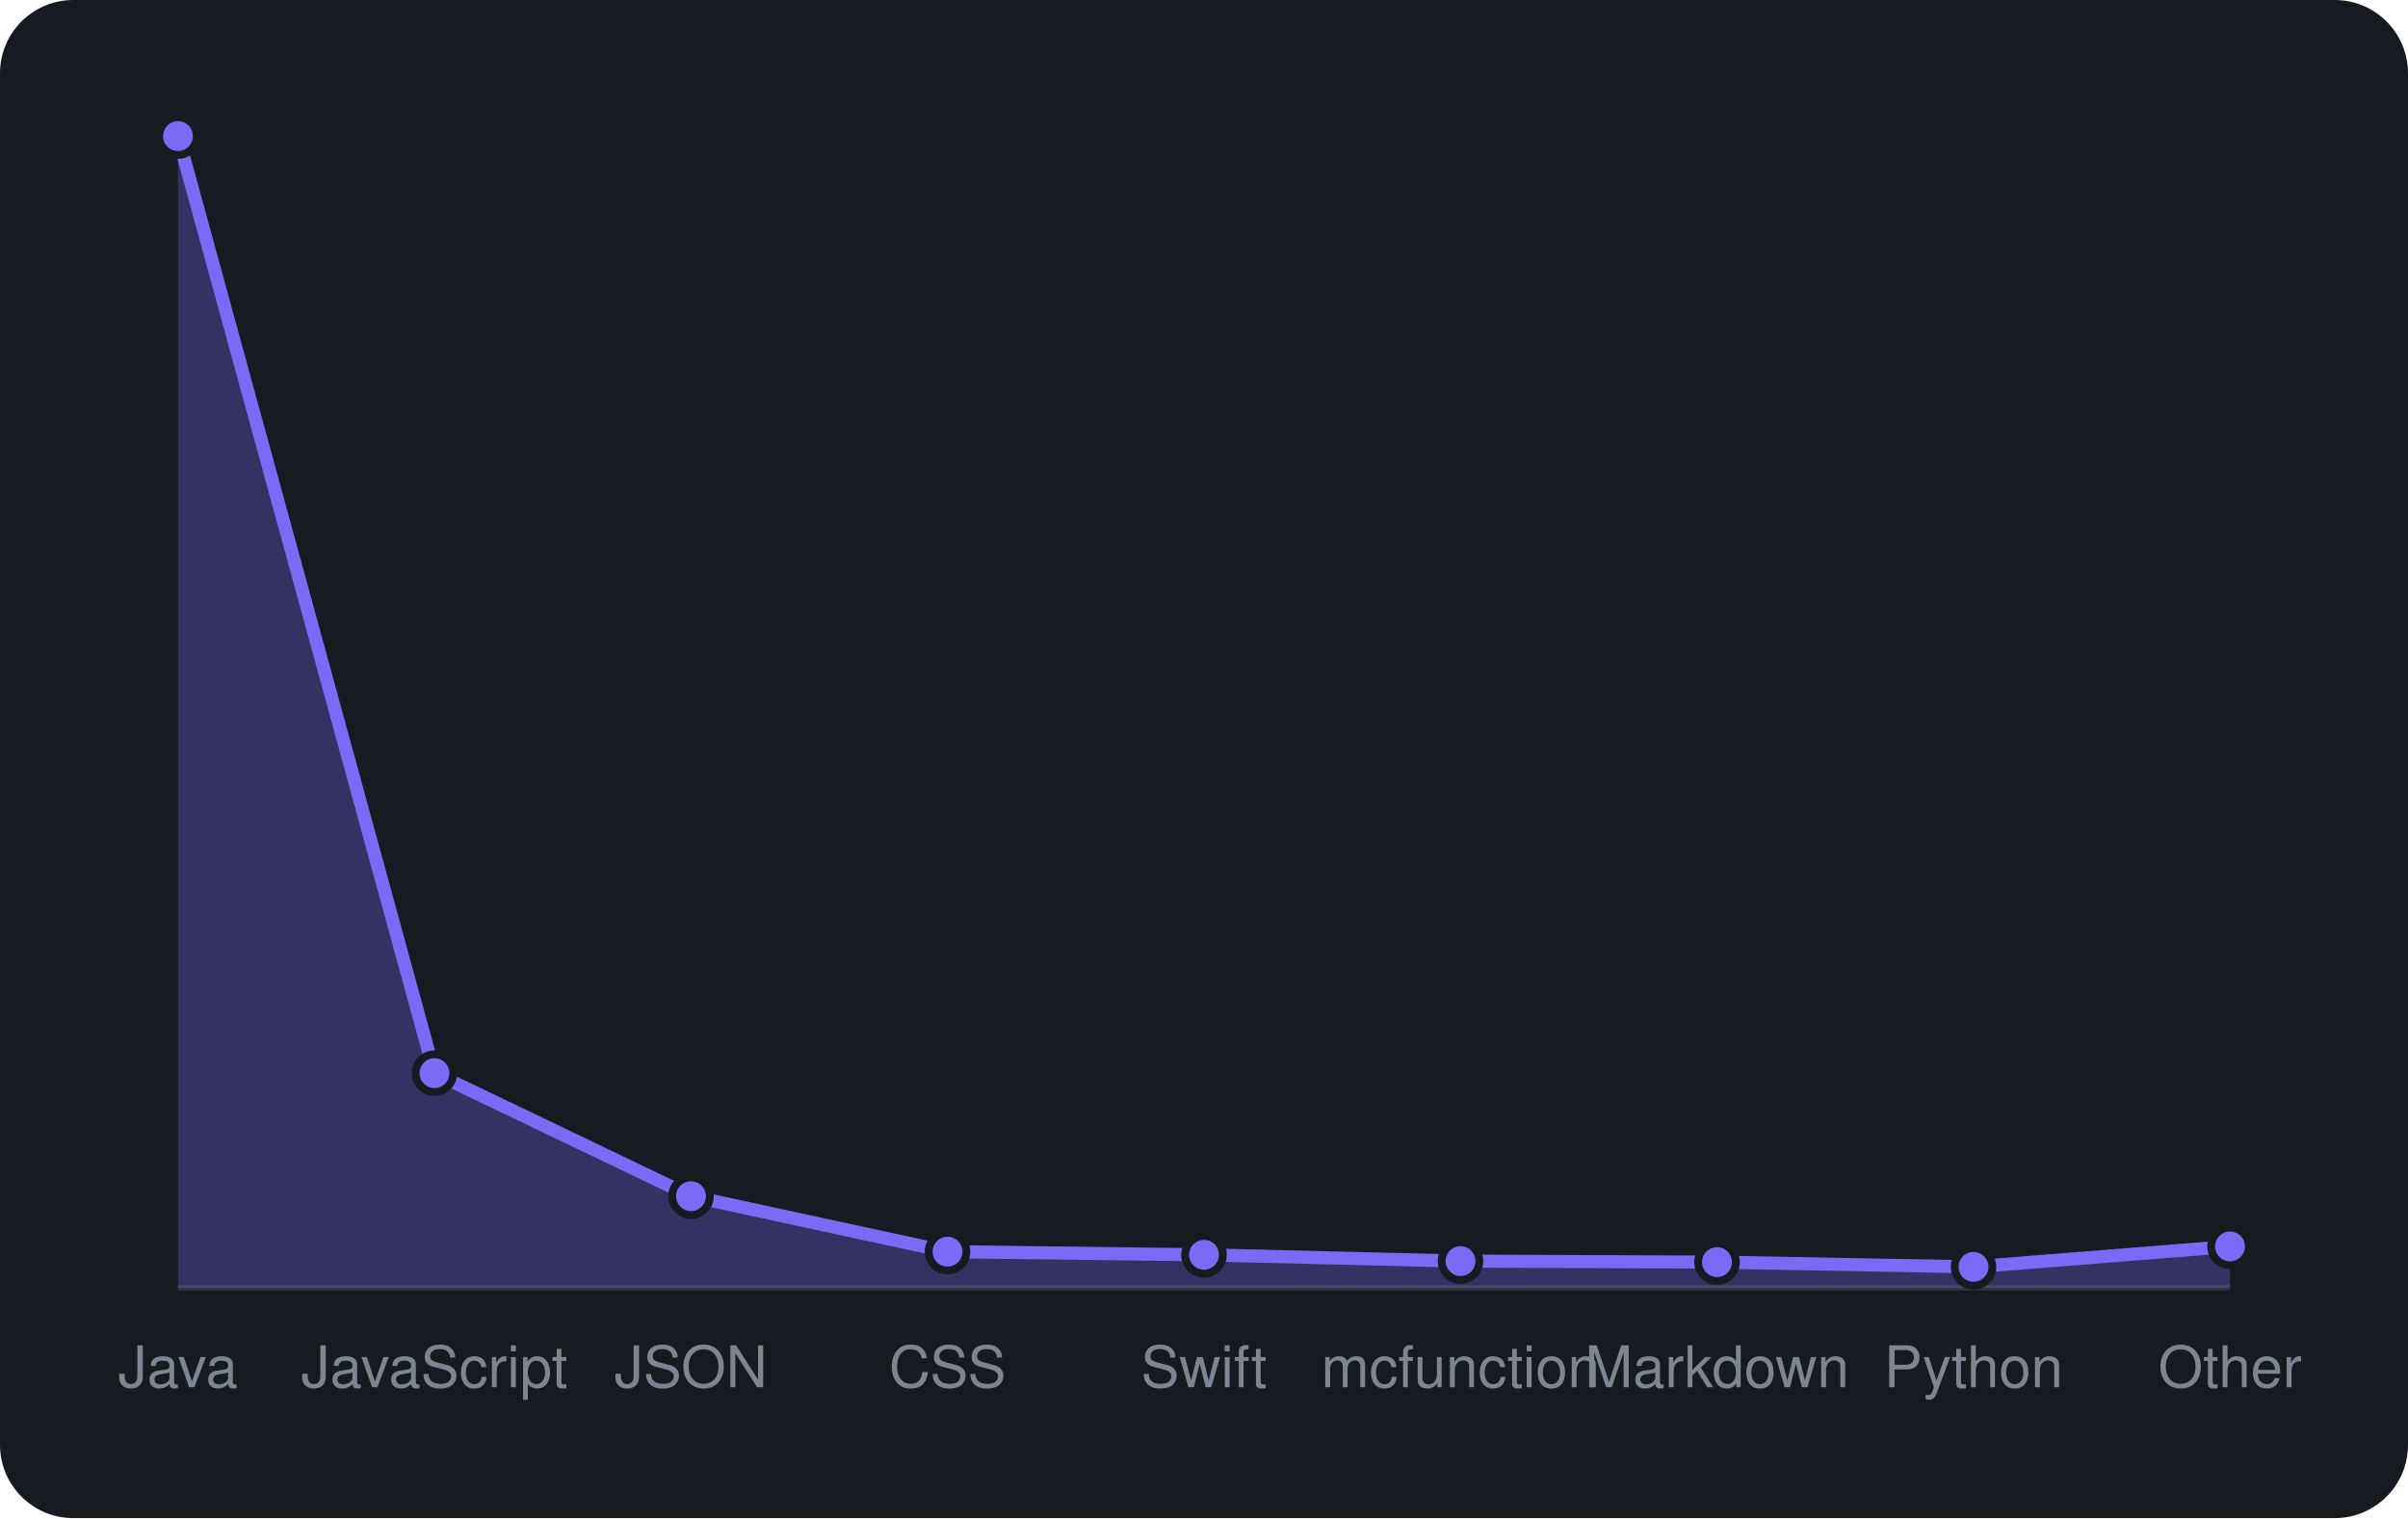
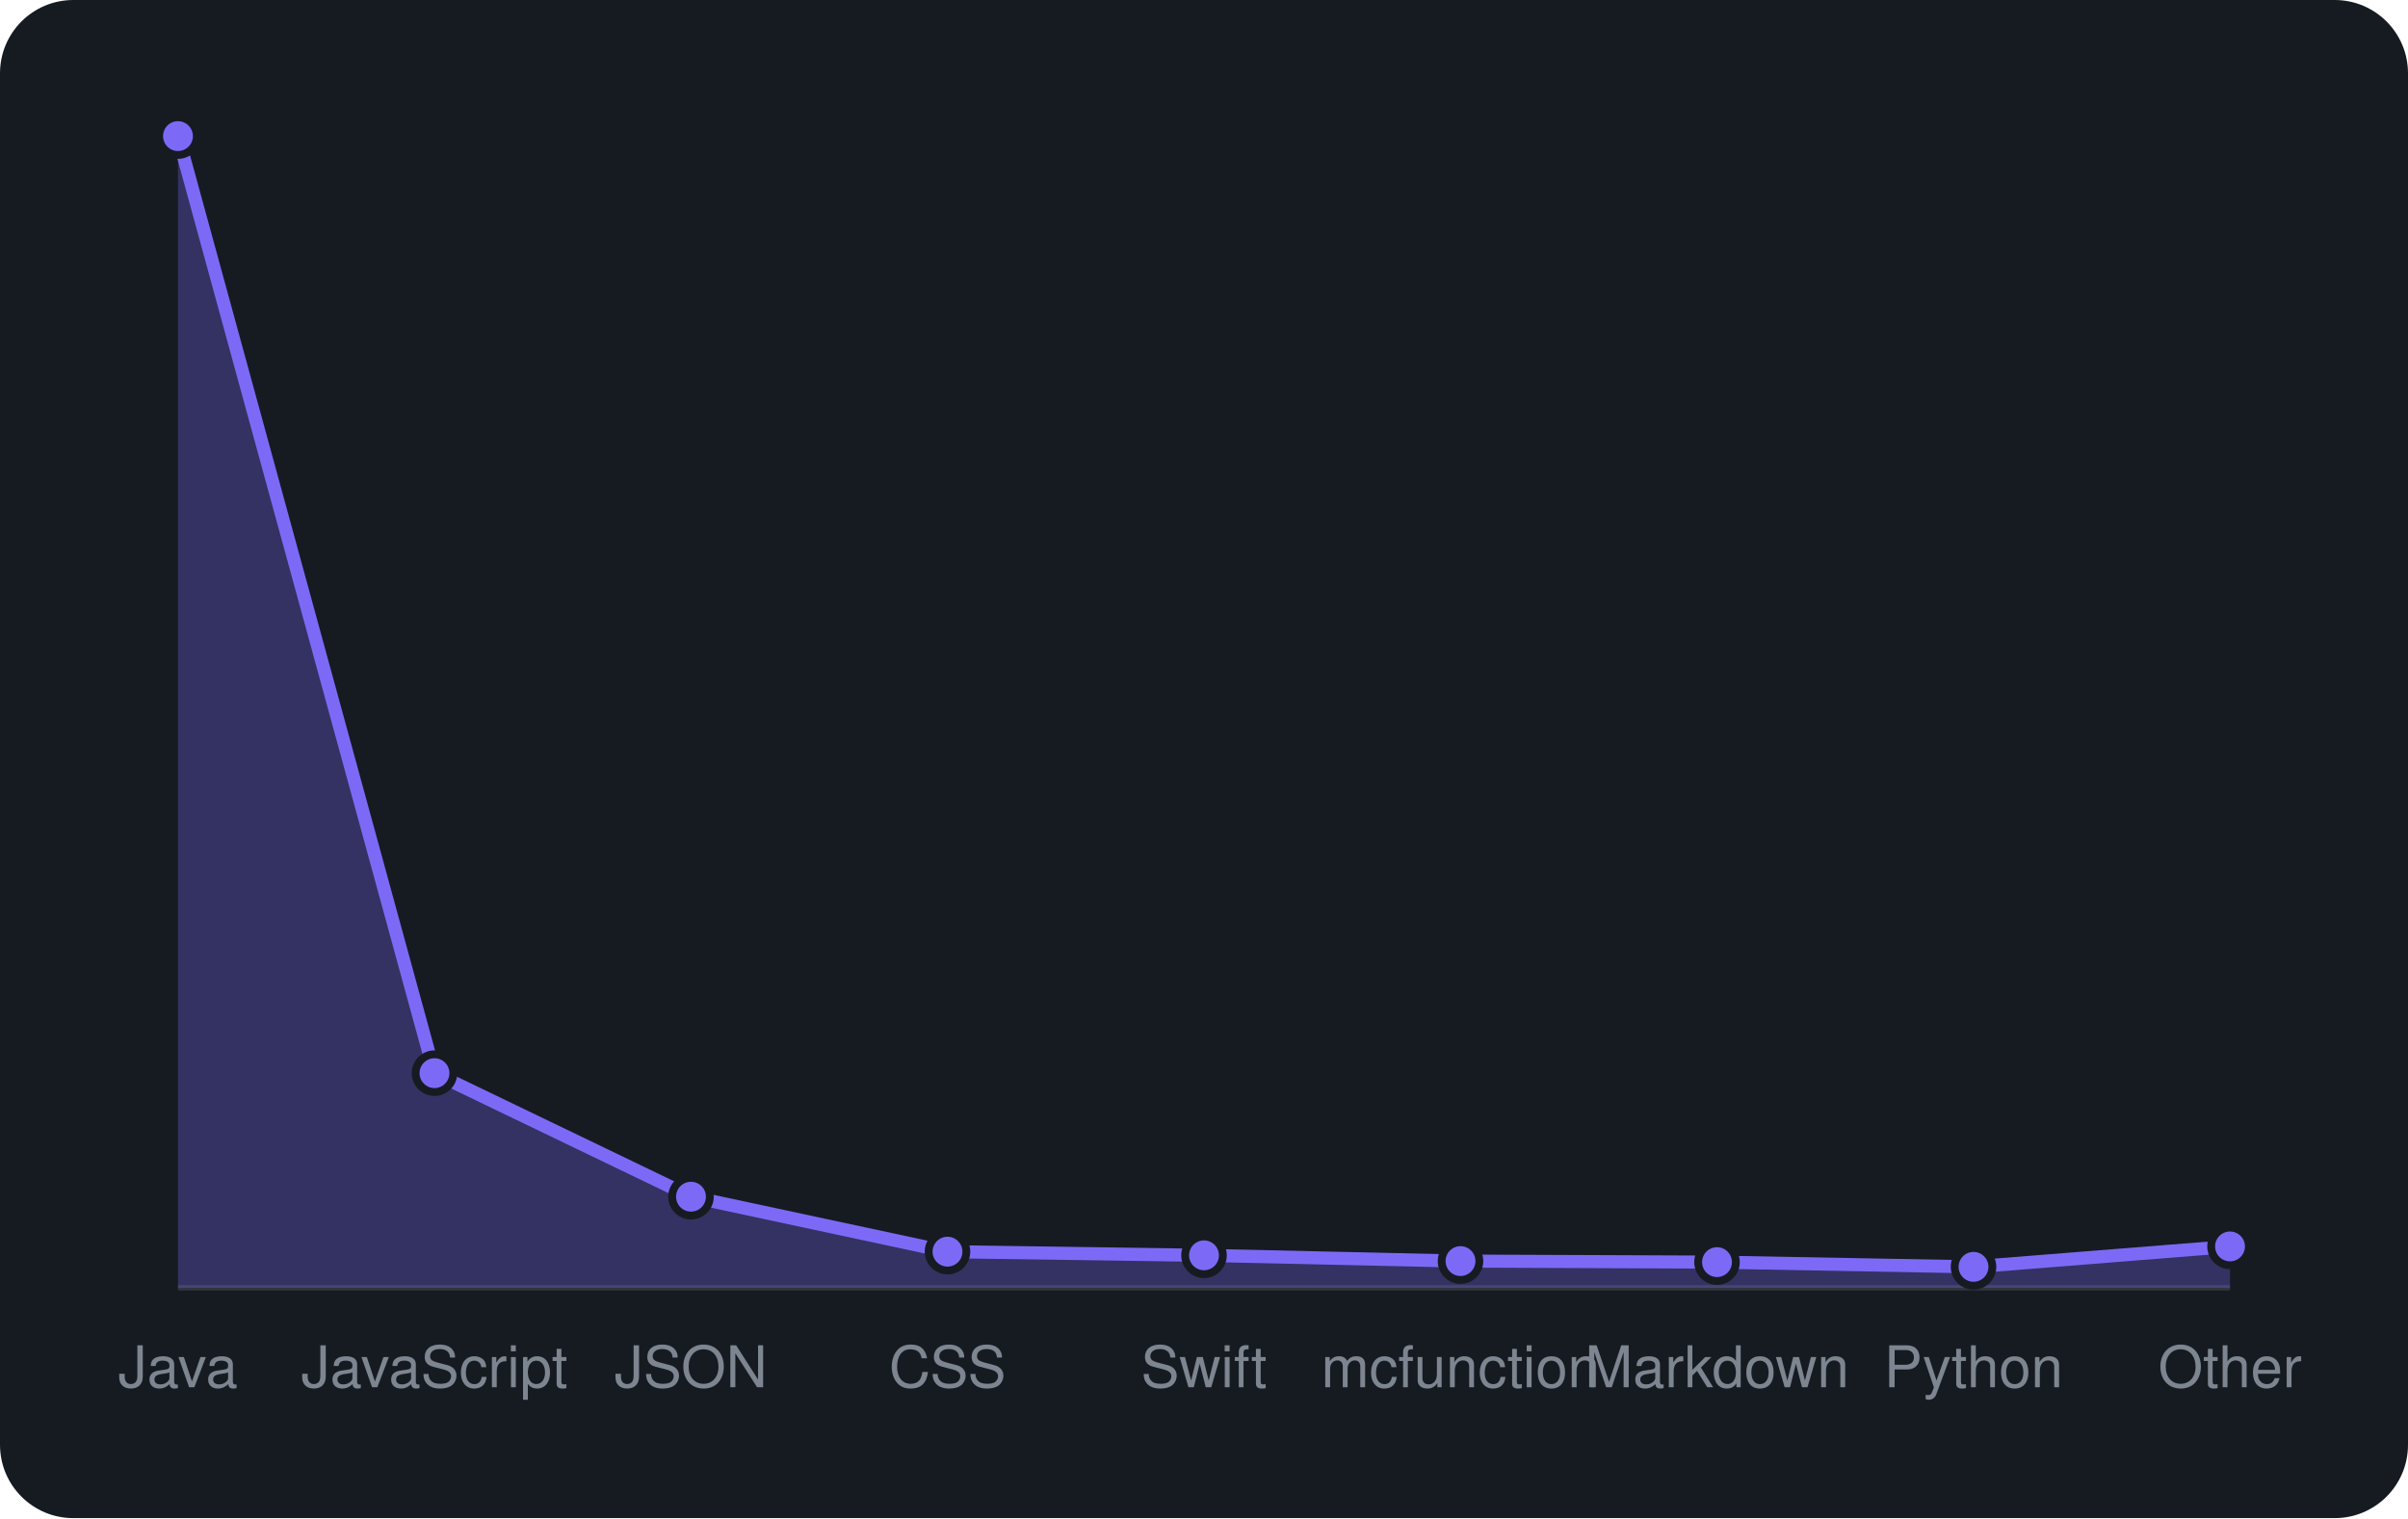
<svg xmlns="http://www.w3.org/2000/svg" viewBox="0 0 460 290" width="460" height="290" font-family="-apple-system,BlinkMacSystemFont,'Segoe UI',Helvetica,Arial,sans-serif">
  <rect width="460" height="290" rx="14" fill="#161b22" />
  <line x1="34" y1="246" x2="426" y2="246" stroke="#30363d" />
-   <path d="M34.0 246 L34.0 26.0L83.0 205.0L132.0 228.5L181.0 239.1L230.0 239.7L279.0 240.9L328.0 241.1L377.0 242.0L426.0 238.1 L426.0 246 Z" fill="rgba(124,106,247,0.3)" />
-   <path d="M34.0 26.0L83.0 205.0L132.0 228.5L181.0 239.1L230.0 239.7L279.0 240.9L328.0 241.1L377.0 242.0L426.0 238.1" fill="none" stroke="#7c6af7" stroke-width="2.5" stroke-linejoin="round" />
+   <path d="M34.0 246 L34.0 26.0L83.0 205.0L132.0 228.6L181.0 239.1L230.0 239.8L279.0 240.9L328.0 241.1L377.0 242.0L426.0 238.1 L426.0 246 Z" fill="rgba(124,106,247,0.3)" />
+   <path d="M34.0 26.0L83.0 205.0L132.0 228.6L181.0 239.1L230.0 239.8L279.0 240.9L328.0 241.1L377.0 242.0L426.0 238.1" fill="none" stroke="#7c6af7" stroke-width="2.5" stroke-linejoin="round" />
  <circle cx="34.0" cy="26.0" r="3.6" fill="#7c6af7" stroke="#161b22" stroke-width="1.5" />
  <circle cx="83.0" cy="205.0" r="3.6" fill="#7c6af7" stroke="#161b22" stroke-width="1.5" />
-   <circle cx="132.0" cy="228.5" r="3.6" fill="#7c6af7" stroke="#161b22" stroke-width="1.5" />
+   <circle cx="132.0" cy="228.6" r="3.6" fill="#7c6af7" stroke="#161b22" stroke-width="1.5" />
  <circle cx="181.0" cy="239.1" r="3.6" fill="#7c6af7" stroke="#161b22" stroke-width="1.5" />
-   <circle cx="230.0" cy="239.7" r="3.6" fill="#7c6af7" stroke="#161b22" stroke-width="1.5" />
+   <circle cx="230.0" cy="239.8" r="3.6" fill="#7c6af7" stroke="#161b22" stroke-width="1.5" />
  <circle cx="279.0" cy="240.9" r="3.6" fill="#7c6af7" stroke="#161b22" stroke-width="1.5" />
  <circle cx="328.0" cy="241.1" r="3.6" fill="#7c6af7" stroke="#161b22" stroke-width="1.5" />
  <circle cx="377.0" cy="242.0" r="3.6" fill="#7c6af7" stroke="#161b22" stroke-width="1.5" />
  <circle cx="426.0" cy="238.1" r="3.6" fill="#7c6af7" stroke="#161b22" stroke-width="1.5" />
  <text x="34.0" y="265" text-anchor="middle" font-size="11" fill="#7d8590">Java</text>
  <text x="83.0" y="265" text-anchor="middle" font-size="11" fill="#7d8590">JavaScript</text>
  <text x="132.0" y="265" text-anchor="middle" font-size="11" fill="#7d8590">JSON</text>
  <text x="181.0" y="265" text-anchor="middle" font-size="11" fill="#7d8590">CSS</text>
  <text x="230.0" y="265" text-anchor="middle" font-size="11" fill="#7d8590">Swift</text>
  <text x="279.0" y="265" text-anchor="middle" font-size="11" fill="#7d8590">mcfunction</text>
  <text x="328.0" y="265" text-anchor="middle" font-size="11" fill="#7d8590">Markdown</text>
  <text x="377.0" y="265" text-anchor="middle" font-size="11" fill="#7d8590">Python</text>
  <text x="426.0" y="265" text-anchor="middle" font-size="11" fill="#7d8590">Other</text>
</svg>
